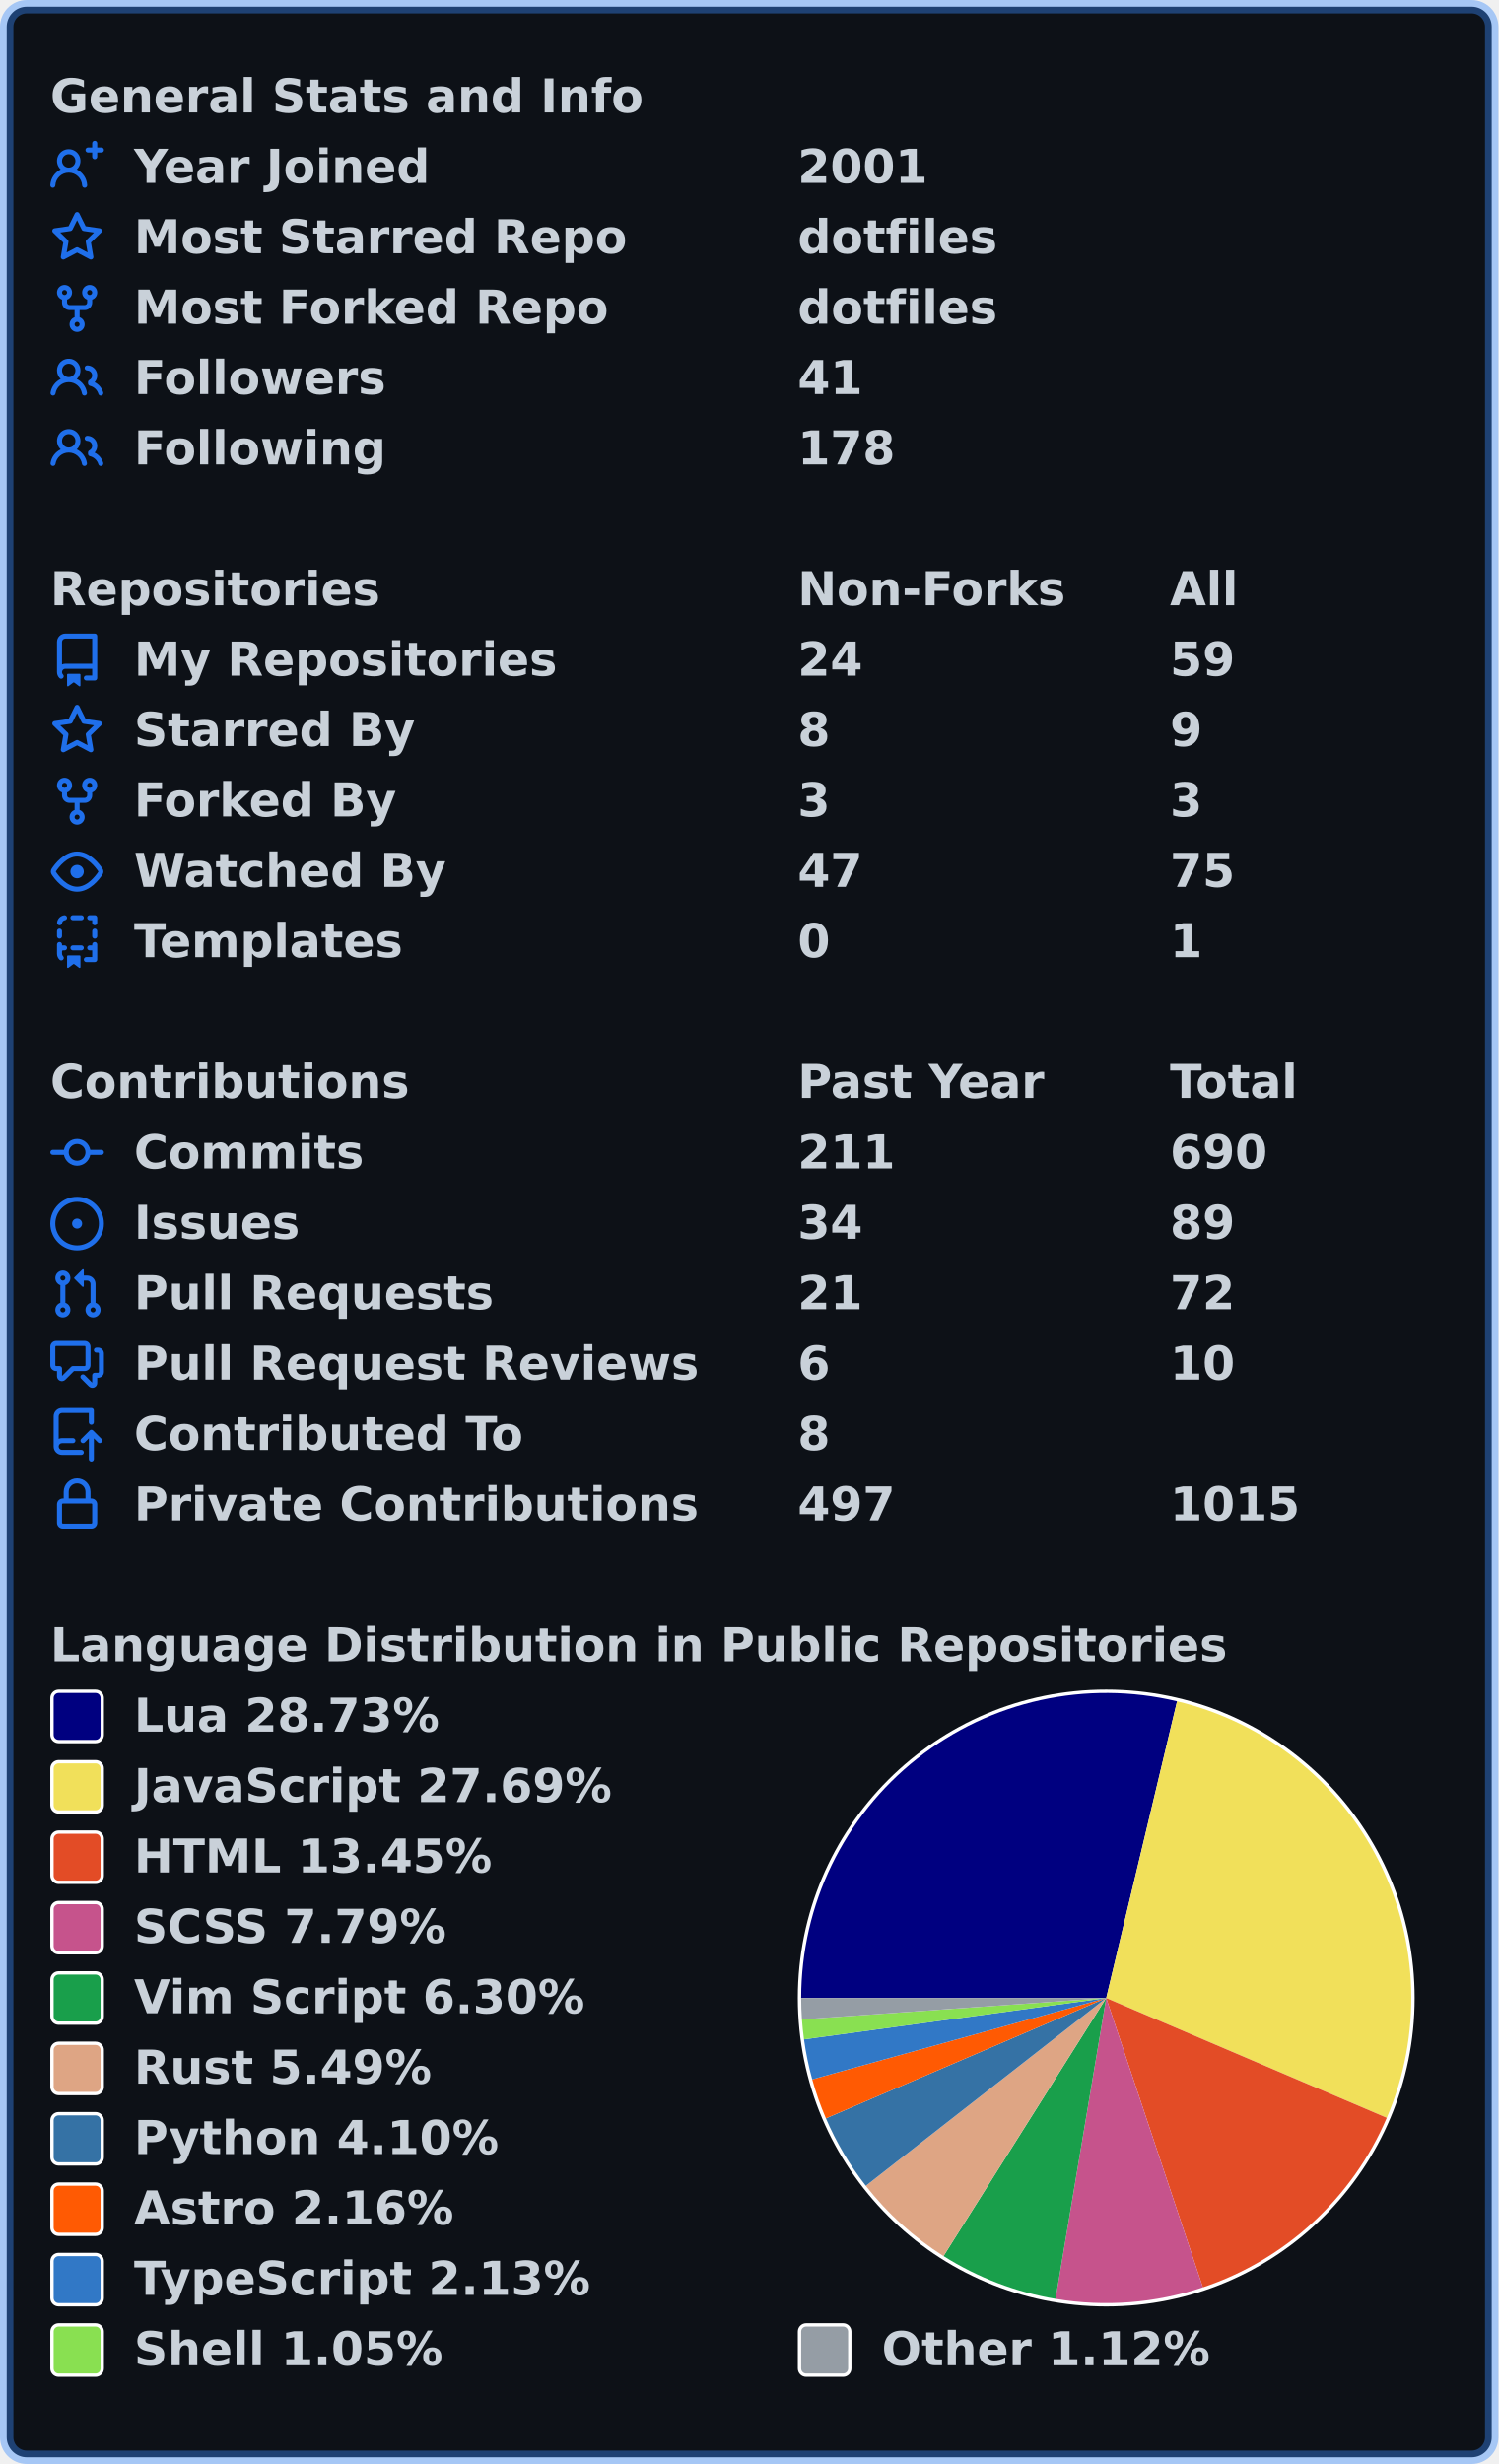
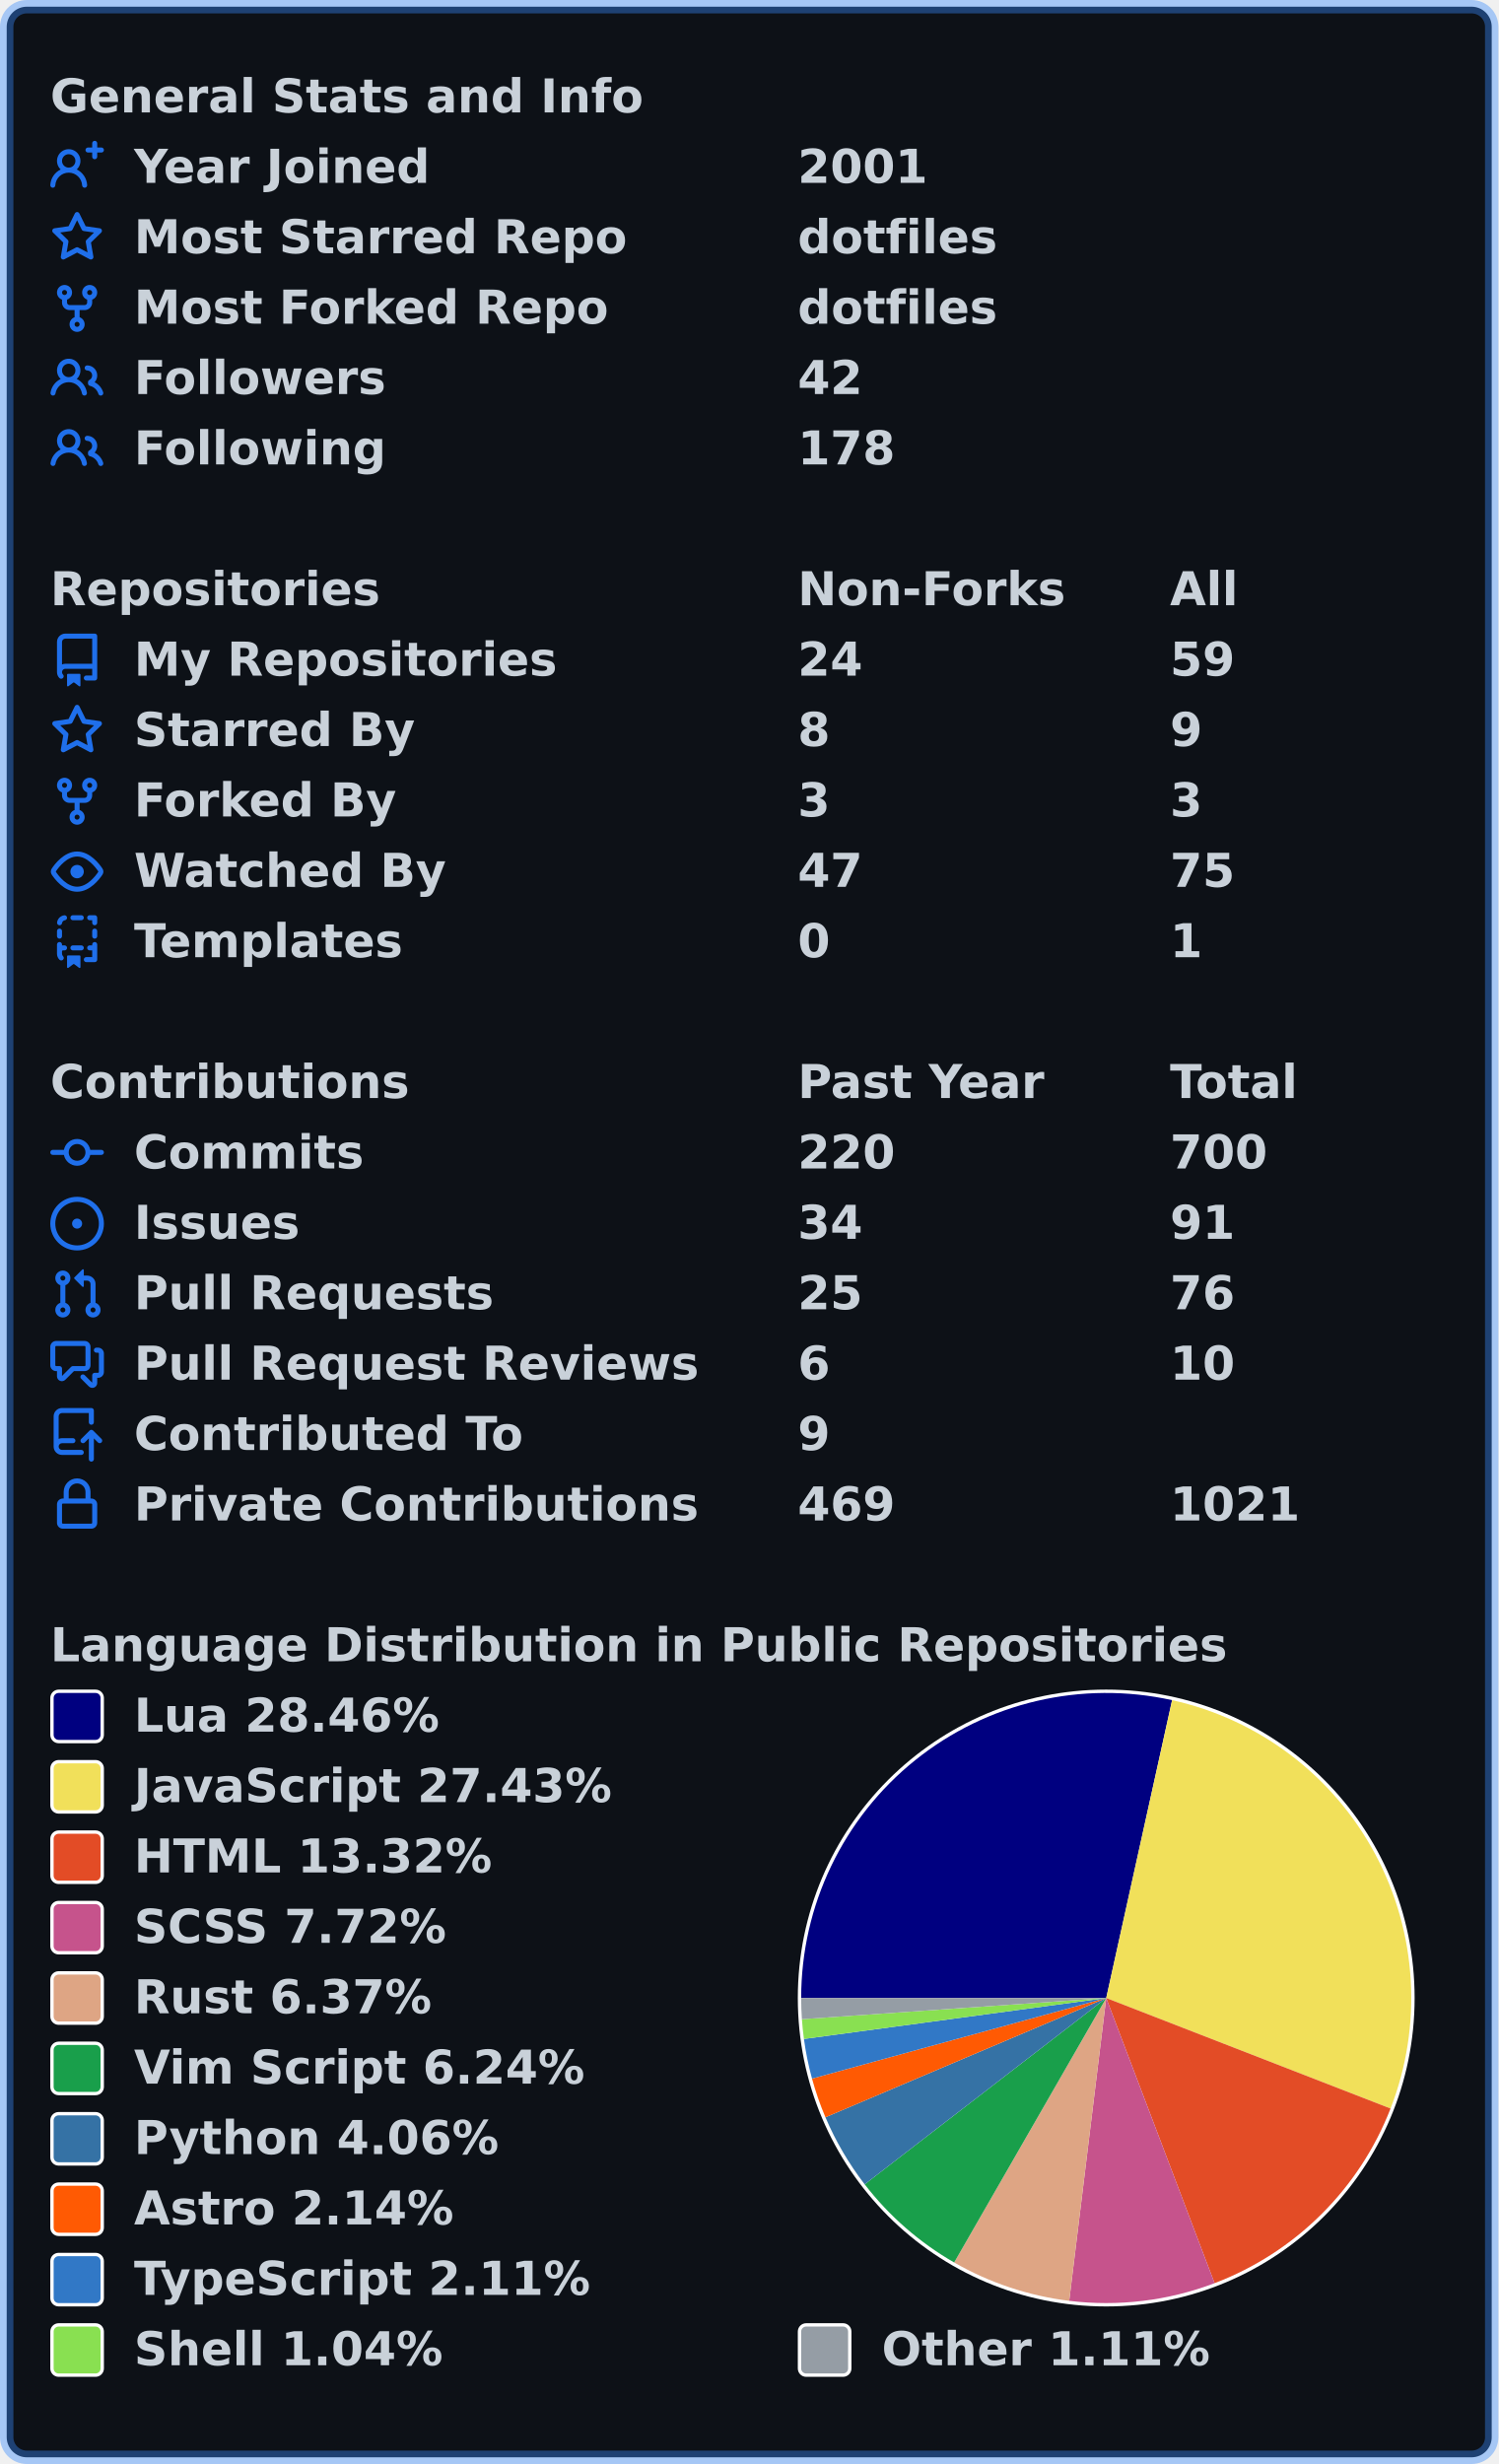
<svg xmlns="http://www.w3.org/2000/svg" width="447" height="735" viewBox="0 0 447 735" lang="en" xml:lang="en">
  <rect x="2" y="2" stroke-width="4" rx="6" width="443" height="731" stroke="rgba(56,139,253,0.4)" fill="#0d1117" />
  <g font-weight="600" font-size="110pt" font-family="Verdana,Geneva,DejaVu Sans,sans-serif" text-rendering="geometricPrecision">
    <g transform="translate(0, 21)" fill="#c9d1d9">
      <g transform="translate(15, 0)">
        <g transform="scale(0.095)">
          <text x="0" y="132" textLength="1851" lengthAdjust="spacingAndGlyphs">General Stats and Info</text>
        </g>
      </g>
      <g transform="translate(15, 21)">
        <path fill="#1f6feb" fill-rule="evenodd" d="M13.25 0a.75.75 0 01.75.75V2h1.25a.75.75 0 010 1.5H14v1.25a.75.75 0 01-1.5 0V3.5h-1.25a.75.75 0 010-1.5h1.25V.75a.75.75 0 01.75-.75zM5.5 4a2 2 0 100 4 2 2 0 000-4zm2.4 4.548a3.5 3.5 0 10-4.799 0 5.527 5.527 0 00-3.1 4.66.75.75 0 101.498.085A4.01 4.01 0 015.5 9.5a4.01 4.01 0 014.001 3.793.75.75 0 101.498-.086 5.527 5.527 0 00-3.1-4.659z" />
        <g transform="scale(0.095)">
          <text lengthAdjust="spacingAndGlyphs" textLength="932" x="263" y="132">Year Joined</text>
          <text lengthAdjust="spacingAndGlyphs" textLength="420" x="2347" y="132">2001</text>
        </g>
      </g>
      <g transform="translate(15, 42)">
        <path fill="#1f6feb" fill-rule="evenodd" d="M8 .25a.75.75 0 01.673.418l1.882 3.815 4.21.612a.75.75 0 01.416 1.279l-3.046 2.97.719 4.192a.75.75 0 01-1.088.791L8 12.347l-3.766 1.98a.75.75 0 01-1.088-.79l.72-4.194L.818 6.374a.75.75 0 01.416-1.28l4.21-.611L7.327.668A.75.75 0 018 .25zm0 2.445L6.615 5.5a.75.75 0 01-.564.41l-3.097.45 2.24 2.184a.75.75 0 01.216.664l-.528 3.084 2.769-1.456a.75.75 0 01.698 0l2.77 1.456-.53-3.084a.75.75 0 01.216-.664l2.24-2.183-3.096-.45a.75.75 0 01-.564-.41L8 2.694v.001z" />
        <g transform="scale(0.095)">
          <text lengthAdjust="spacingAndGlyphs" textLength="1532" x="263" y="132">Most Starred Repo</text>
          <text lengthAdjust="spacingAndGlyphs" textLength="609" x="2347" y="132">dotfiles</text>
        </g>
      </g>
      <g transform="translate(15, 63)">
        <path fill="#1f6feb" fill-rule="evenodd" d="M5 3.25a.75.75 0 11-1.5 0 .75.75 0 011.5 0zm0 2.122a2.25 2.25 0 10-1.5 0v.878A2.25 2.25 0 005.75 8.5h1.5v2.128a2.251 2.251 0 101.5 0V8.5h1.5a2.25 2.25 0 002.25-2.25v-.878a2.25 2.25 0 10-1.5 0v.878a.75.75 0 01-.75.75h-4.5A.75.75 0 015 6.25v-.878zm3.75 7.378a.75.75 0 11-1.5 0 .75.75 0 011.5 0zm3-8.75a.75.75 0 100-1.5.75.75 0 000 1.5z" />
        <g transform="scale(0.095)">
          <text lengthAdjust="spacingAndGlyphs" textLength="1485" x="263" y="132">Most Forked Repo</text>
          <text lengthAdjust="spacingAndGlyphs" textLength="609" x="2347" y="132">dotfiles</text>
        </g>
      </g>
      <g transform="translate(15, 84)">
        <path fill="#1f6feb" fill-rule="evenodd" d="M5.5 3.5a2 2 0 100 4 2 2 0 000-4zM2 5.5a3.5 3.5 0 115.898 2.549 5.507 5.507 0 013.034 4.084.75.75 0 11-1.482.235 4.001 4.001 0 00-7.9 0 .75.75 0 01-1.482-.236A5.507 5.507 0 013.102 8.05 3.49 3.49 0 012 5.5zM11 4a.75.75 0 100 1.5 1.5 1.5 0 01.666 2.844.75.75 0 00-.416.672v.352a.75.75 0 00.574.73c1.2.289 2.162 1.2 2.522 2.372a.75.75 0 101.434-.44 5.01 5.01 0 00-2.56-3.012A3 3 0 0011 4z" />
        <g transform="scale(0.095)">
          <text lengthAdjust="spacingAndGlyphs" textLength="778" x="263" y="132">Followers</text>
-           <text lengthAdjust="spacingAndGlyphs" textLength="210" x="2347" y="132">41</text>
+           <text lengthAdjust="spacingAndGlyphs" textLength="210" x="2347" y="132">42</text>
        </g>
      </g>
      <g transform="translate(15, 105)">
        <path fill="#1f6feb" fill-rule="evenodd" d="M5.5 3.5a2 2 0 100 4 2 2 0 000-4zM2 5.5a3.5 3.5 0 115.898 2.549 5.507 5.507 0 013.034 4.084.75.75 0 11-1.482.235 4.001 4.001 0 00-7.9 0 .75.75 0 01-1.482-.236A5.507 5.507 0 013.102 8.05 3.49 3.49 0 012 5.5zM11 4a.75.75 0 100 1.5 1.5 1.5 0 01.666 2.844.75.75 0 00-.416.672v.352a.75.75 0 00.574.73c1.2.289 2.162 1.2 2.522 2.372a.75.75 0 101.434-.44 5.01 5.01 0 00-2.56-3.012A3 3 0 0011 4z" />
        <g transform="scale(0.095)">
          <text lengthAdjust="spacingAndGlyphs" textLength="780" x="263" y="132">Following</text>
          <text lengthAdjust="spacingAndGlyphs" textLength="315" x="2347" y="132">178</text>
        </g>
      </g>
    </g>
    <g transform="translate(0, 168)" fill="#c9d1d9">
      <g transform="translate(15, 0)">
        <g transform="scale(0.095)">
          <text x="0" y="132" textLength="1020" lengthAdjust="spacingAndGlyphs">Repositories</text>
          <text x="2347" y="132" textLength="832" lengthAdjust="spacingAndGlyphs">Non-Forks</text>
          <text x="3516" y="132" textLength="206" lengthAdjust="spacingAndGlyphs">All</text>
        </g>
      </g>
      <g transform="translate(15, 21)">
        <path fill="#1f6feb" fill-rule="evenodd" d="M2 2.5A2.5 2.5 0 014.5 0h8.75a.75.75 0 01.75.75v12.5a.75.75 0 01-.75.75h-2.5a.75.75 0 110-1.5h1.75v-2h-8a1 1 0 00-.714 1.7.75.75 0 01-1.072 1.05A2.495 2.495 0 012 11.5v-9zm10.5-1V9h-8c-.356 0-.694.074-1 .208V2.5a1 1 0 011-1h8zM5 12.25v3.25a.25.25 0 00.4.2l1.45-1.087a.25.25 0 01.3 0L8.6 15.7a.25.25 0 00.4-.2v-3.25a.25.25 0 00-.25-.25h-3.5a.25.25 0 00-.25.25z" />
        <g transform="scale(0.095)">
          <text lengthAdjust="spacingAndGlyphs" textLength="1312" x="263" y="132">My Repositories</text>
          <text lengthAdjust="spacingAndGlyphs" textLength="210" x="2347" y="132">24</text>
          <text lengthAdjust="spacingAndGlyphs" textLength="210" x="3516" y="132">59</text>
        </g>
      </g>
      <g transform="translate(15, 42)">
        <path fill="#1f6feb" fill-rule="evenodd" d="M8 .25a.75.75 0 01.673.418l1.882 3.815 4.21.612a.75.75 0 01.416 1.279l-3.046 2.97.719 4.192a.75.75 0 01-1.088.791L8 12.347l-3.766 1.98a.75.75 0 01-1.088-.79l.72-4.194L.818 6.374a.75.75 0 01.416-1.28l4.21-.611L7.327.668A.75.75 0 018 .25zm0 2.445L6.615 5.5a.75.75 0 01-.564.41l-3.097.45 2.24 2.184a.75.75 0 01.216.664l-.528 3.084 2.769-1.456a.75.75 0 01.698 0l2.77 1.456-.53-3.084a.75.75 0 01.216-.664l2.24-2.183-3.096-.45a.75.75 0 01-.564-.41L8 2.694v.001z" />
        <g transform="scale(0.095)">
          <text lengthAdjust="spacingAndGlyphs" textLength="874" x="263" y="132">Starred By</text>
          <text lengthAdjust="spacingAndGlyphs" textLength="105" x="2347" y="132">8</text>
          <text lengthAdjust="spacingAndGlyphs" textLength="105" x="3516" y="132">9</text>
        </g>
      </g>
      <g transform="translate(15, 63)">
        <path fill="#1f6feb" fill-rule="evenodd" d="M5 3.25a.75.75 0 11-1.5 0 .75.75 0 011.5 0zm0 2.122a2.25 2.25 0 10-1.5 0v.878A2.25 2.25 0 005.75 8.5h1.5v2.128a2.251 2.251 0 101.5 0V8.5h1.5a2.25 2.25 0 002.25-2.25v-.878a2.25 2.25 0 10-1.5 0v.878a.75.75 0 01-.75.75h-4.5A.75.75 0 015 6.25v-.878zm3.75 7.378a.75.75 0 11-1.5 0 .75.75 0 011.5 0zm3-8.75a.75.75 0 100-1.5.75.75 0 000 1.5z" />
        <g transform="scale(0.095)">
          <text lengthAdjust="spacingAndGlyphs" textLength="828" x="263" y="132">Forked By</text>
          <text lengthAdjust="spacingAndGlyphs" textLength="105" x="2347" y="132">3</text>
          <text lengthAdjust="spacingAndGlyphs" textLength="105" x="3516" y="132">3</text>
        </g>
      </g>
      <g transform="translate(15, 84)">
        <path fill="#1f6feb" fill-rule="evenodd" d="M1.679 7.932c.412-.621 1.242-1.75 2.366-2.717C5.175 4.242 6.527 3.5 8 3.5c1.473 0 2.824.742 3.955 1.715 1.124.967 1.954 2.096 2.366 2.717a.119.119 0 010 .136c-.412.621-1.242 1.75-2.366 2.717C10.825 11.758 9.473 12.5 8 12.5c-1.473 0-2.824-.742-3.955-1.715C2.92 9.818 2.09 8.69 1.679 8.068a.119.119 0 010-.136zM8 2c-1.981 0-3.67.992-4.933 2.078C1.797 5.169.88 6.423.43 7.1a1.619 1.619 0 000 1.798c.45.678 1.367 1.932 2.637 3.024C4.329 13.008 6.019 14 8 14c1.981 0 3.67-.992 4.933-2.078 1.27-1.091 2.187-2.345 2.637-3.023a1.619 1.619 0 000-1.798c-.45-.678-1.367-1.932-2.637-3.023C11.671 2.992 9.981 2 8 2zm0 8a2 2 0 100-4 2 2 0 000 4z" />
        <g transform="scale(0.095)">
          <text lengthAdjust="spacingAndGlyphs" textLength="993" x="263" y="132">Watched By</text>
          <text lengthAdjust="spacingAndGlyphs" textLength="210" x="2347" y="132">47</text>
          <text lengthAdjust="spacingAndGlyphs" textLength="210" x="3516" y="132">75</text>
        </g>
      </g>
      <g transform="translate(15, 105)">
        <path fill="#1f6feb" fill-rule="evenodd" d="M6 .75A.75.75 0 016.75 0h2.5a.75.75 0 010 1.5h-2.5A.75.75 0 016 .75zm5 0a.75.75 0 01.75-.75h1.5a.75.75 0 01.75.75v1.5a.75.75 0 01-1.5 0V1.5h-.75A.75.75 0 0111 .75zM4.992.662a.75.75 0 01-.636.848c-.436.063-.783.41-.846.846a.75.75 0 01-1.485-.212A2.501 2.501 0 014.144.025a.75.75 0 01.848.637zM2.75 4a.75.75 0 01.75.75v1.5a.75.75 0 01-1.5 0v-1.5A.75.75 0 012.75 4zm10.5 0a.75.75 0 01.75.75v1.5a.75.75 0 01-1.5 0v-1.5a.75.75 0 01.75-.75zM2.75 8a.75.75 0 01.75.75v.268A1.72 1.72 0 013.75 9h.5a.75.75 0 010 1.5h-.5a.25.25 0 00-.25.25v.75c0 .28.114.532.3.714a.75.75 0 01-1.05 1.072A2.495 2.495 0 012 11.5V8.75A.75.75 0 012.75 8zm10.5 0a.75.75 0 01.75.75v4.5a.75.75 0 01-.75.75h-2.5a.75.75 0 010-1.5h1.75v-2h-.75a.75.75 0 010-1.5h.75v-.25a.75.75 0 01.75-.75zM6 9.75A.75.75 0 016.75 9h2.5a.75.75 0 010 1.5h-2.5A.75.75 0 016 9.75zm-1 2.5v3.25a.25.25 0 00.4.2l1.45-1.087a.25.25 0 01.3 0L8.6 15.7a.25.25 0 00.4-.2v-3.25a.25.25 0 00-.25-.25h-3.5a.25.25 0 00-.25.25z" />
        <g transform="scale(0.095)">
          <text lengthAdjust="spacingAndGlyphs" textLength="868" x="263" y="132">Templates</text>
          <text lengthAdjust="spacingAndGlyphs" textLength="105" x="2347" y="132">0</text>
          <text lengthAdjust="spacingAndGlyphs" textLength="105" x="3516" y="132">1</text>
        </g>
      </g>
    </g>
    <g transform="translate(0, 315)" fill="#c9d1d9">
      <g transform="translate(15, 0)">
        <g transform="scale(0.095)">
          <text x="0" y="132" textLength="1112" lengthAdjust="spacingAndGlyphs">Contributions</text>
          <text x="2347" y="132" textLength="774" lengthAdjust="spacingAndGlyphs">Past Year</text>
          <text x="3516" y="132" textLength="414" lengthAdjust="spacingAndGlyphs">Total</text>
        </g>
      </g>
      <g transform="translate(15, 21)">
        <path fill="#1f6feb" fill-rule="evenodd" d="M10.5 7.75a2.5 2.5 0 11-5 0 2.5 2.5 0 015 0zm1.43.75a4.002 4.002 0 01-7.86 0H.75a.75.75 0 110-1.5h3.32a4.001 4.001 0 017.86 0h3.32a.75.75 0 110 1.5h-3.32z" />
        <g transform="scale(0.095)">
          <text lengthAdjust="spacingAndGlyphs" textLength="734" x="263" y="132">Commits</text>
-           <text lengthAdjust="spacingAndGlyphs" textLength="315" x="2347" y="132">211</text>
-           <text lengthAdjust="spacingAndGlyphs" textLength="315" x="3516" y="132">690</text>
+           <text lengthAdjust="spacingAndGlyphs" textLength="315" x="2347" y="132">220</text>
+           <text lengthAdjust="spacingAndGlyphs" textLength="315" x="3516" y="132">700</text>
        </g>
      </g>
      <g transform="translate(15, 42)">
        <path fill="#1f6feb" d="M8 9.5a1.5 1.5 0 100-3 1.5 1.5 0 000 3z" />
        <path fill="#1f6feb" fill-rule="evenodd" d="M8 0a8 8 0 100 16A8 8 0 008 0zM1.5 8a6.5 6.5 0 1113 0 6.5 6.5 0 01-13 0z" />
        <g transform="scale(0.095)">
          <text lengthAdjust="spacingAndGlyphs" textLength="512" x="263" y="132">Issues</text>
          <text lengthAdjust="spacingAndGlyphs" textLength="210" x="2347" y="132">34</text>
-           <text lengthAdjust="spacingAndGlyphs" textLength="210" x="3516" y="132">89</text>
+           <text lengthAdjust="spacingAndGlyphs" textLength="210" x="3516" y="132">91</text>
        </g>
      </g>
      <g transform="translate(15, 63)">
        <path fill="#1f6feb" fill-rule="evenodd" d="M7.177 3.073L9.573.677A.25.25 0 0110 .854v4.792a.25.25 0 01-.427.177L7.177 3.427a.25.25 0 010-.354zM3.75 2.5a.75.75 0 100 1.5.75.75 0 000-1.5zm-2.25.75a2.25 2.25 0 113 2.122v5.256a2.251 2.251 0 11-1.5 0V5.372A2.25 2.25 0 011.5 3.25zM11 2.5h-1V4h1a1 1 0 011 1v5.628a2.251 2.251 0 101.5 0V5A2.5 2.5 0 0011 2.5zm1 10.25a.75.75 0 111.5 0 .75.75 0 01-1.5 0zM3.75 12a.75.75 0 100 1.5.75.75 0 000-1.5z" />
        <g transform="scale(0.095)">
          <text lengthAdjust="spacingAndGlyphs" textLength="1113" x="263" y="132">Pull Requests</text>
-           <text lengthAdjust="spacingAndGlyphs" textLength="210" x="2347" y="132">21</text>
-           <text lengthAdjust="spacingAndGlyphs" textLength="210" x="3516" y="132">72</text>
+           <text lengthAdjust="spacingAndGlyphs" textLength="210" x="2347" y="132">25</text>
+           <text lengthAdjust="spacingAndGlyphs" textLength="210" x="3516" y="132">76</text>
        </g>
      </g>
      <g transform="translate(15, 84)">
        <path fill="#1f6feb" fill-rule="evenodd" d="M1.5 2.75a.25.25 0 01.25-.25h8.5a.25.25 0 01.25.25v5.5a.25.25 0 01-.25.25h-3.5a.75.75 0 00-.53.22L3.5 11.44V9.25a.75.75 0 00-.75-.75h-1a.25.25 0 01-.25-.25v-5.5zM1.75 1A1.75 1.75 0 000 2.75v5.5C0 9.216.784 10 1.75 10H2v1.543a1.457 1.457 0 002.487 1.03L7.061 10h3.189A1.75 1.75 0 0012 8.25v-5.5A1.75 1.75 0 0010.25 1h-8.5zM14.5 4.75a.25.25 0 00-.25-.25h-.5a.75.75 0 110-1.5h.5c.966 0 1.75.784 1.75 1.75v5.5A1.75 1.75 0 0114.25 12H14v1.543a1.457 1.457 0 01-2.487 1.03L9.22 12.28a.75.75 0 111.06-1.06l2.22 2.22v-2.19a.75.75 0 01.75-.75h1a.25.25 0 00.25-.25v-5.5z" />
        <g transform="scale(0.095)">
          <text lengthAdjust="spacingAndGlyphs" textLength="1762" x="263" y="132">Pull Request Reviews</text>
          <text lengthAdjust="spacingAndGlyphs" textLength="105" x="2347" y="132">6</text>
          <text lengthAdjust="spacingAndGlyphs" textLength="210" x="3516" y="132">10</text>
        </g>
      </g>
      <g transform="translate(15, 105)">
        <path fill="#1f6feb" fill-rule="evenodd" d="M1 2.5A2.5 2.5 0 013.5 0h8.75a.75.75 0 01.75.75v3.5a.75.75 0 01-1.5 0V1.5h-8a1 1 0 00-1 1v6.708A2.492 2.492 0 013.5 9h3.25a.75.75 0 010 1.5H3.5a1 1 0 100 2h5.75a.75.75 0 010 1.5H3.5A2.5 2.5 0 011 11.5v-9zm13.23 7.79a.75.75 0 001.06-1.06l-2.505-2.505a.75.75 0 00-1.06 0L9.22 9.229a.75.75 0 001.06 1.061l1.225-1.224v6.184a.75.75 0 001.5 0V9.066l1.224 1.224z" />
        <g transform="scale(0.095)">
          <text lengthAdjust="spacingAndGlyphs" textLength="1234" x="263" y="132">Contributed To</text>
-           <text lengthAdjust="spacingAndGlyphs" textLength="105" x="2347" y="132">8</text>
+           <text lengthAdjust="spacingAndGlyphs" textLength="105" x="2347" y="132">9</text>
        </g>
      </g>
      <g transform="translate(15, 126)">
        <path fill="#1f6feb" fill-rule="evenodd" d="M4 4v2h-.25A1.75 1.75 0 002 7.75v5.5c0 .966.784 1.75 1.75 1.75h8.5A1.75 1.75 0 0014 13.25v-5.5A1.75 1.75 0 0012.25 6H12V4a4 4 0 10-8 0zm6.5 2V4a2.5 2.5 0 00-5 0v2h5zM12 7.5h.25a.25.25 0 01.25.25v5.5a.25.25 0 01-.25.25h-8.5a.25.25 0 01-.25-.25v-5.5a.25.25 0 01.25-.25H12z" />
        <g transform="scale(0.095)">
          <text lengthAdjust="spacingAndGlyphs" textLength="1742" x="263" y="132">Private Contributions</text>
-           <text lengthAdjust="spacingAndGlyphs" textLength="315" x="2347" y="132">497</text>
-           <text lengthAdjust="spacingAndGlyphs" textLength="420" x="3516" y="132">1015</text>
+           <text lengthAdjust="spacingAndGlyphs" textLength="315" x="2347" y="132">469</text>
+           <text lengthAdjust="spacingAndGlyphs" textLength="420" x="3516" y="132">1021</text>
        </g>
      </g>
    </g>
    <g transform="translate(0, 483)" fill="#c9d1d9">
      <g transform="translate(15, 0)">
        <g transform="scale(0.095)">
          <text x="0" y="132" textLength="3652" lengthAdjust="spacingAndGlyphs">Language Distribution in Public Repositories</text>
        </g>
      </g>
      <g transform="translate(238, 21)">
        <circle cx="92" cy="92" r="92" fill="#ffffff" />
      </g>
      <g transform="translate(239, 22)">
-         <path fill-rule="evenodd" fill="#000080" d="M 0.0,91 A 91 91 0 0 1 112.133 2.488 L 91,91 Z" />
-         <path fill-rule="evenodd" fill="#f1e05a" d="M 112.133,2.488 A 91 91 0 0 1 174.691 126.733 L 91,91 Z" />
-         <path fill-rule="evenodd" fill="#e34c26" d="M 174.691,126.733 A 91 91 0 0 1 119.837 177.31 L 91,91 Z" />
-         <path fill-rule="evenodd" fill="#c6538c" d="M 119.837,177.31 A 91 91 0 0 1 75.883 180.736 L 91,91 Z" />
-         <path fill-rule="evenodd" fill="#199f4b" d="M 75.883,180.736 A 91 91 0 0 1 42.463 167.975 L 91,91 Z" />
-         <path fill-rule="evenodd" fill="#dea584" d="M 42.463,167.975 A 91 91 0 0 1 19.286 147.018 L 91,91 Z" />
-         <path fill-rule="evenodd" fill="#3572A5" d="M 19.286,147.018 A 91 91 0 0 1 7.377 126.892 L 91,91 Z" />
-         <path fill-rule="evenodd" fill="#ff5a03" d="M 7.377,126.892 A 91 91 0 0 1 3.295 115.265 L 91,91 Z" />
-         <path fill-rule="evenodd" fill="#3178c6" d="M 3.295,115.265 A 91 91 0 0 1 0.839 103.326 L 91,91 Z" />
-         <path fill-rule="evenodd" fill="#89e051" d="M 0.839,103.326 A 91 91 0 0 1 0.224 97.376 L 91,91 Z" />
-         <path fill-rule="evenodd" fill="#959da5" d="M 0.224,97.376 A 91 91 0 0 1 0.0 91 L 91,91 Z" />
+         <path fill-rule="evenodd" fill="#000080" d="M 0.0,91 A 91 91 0 0 1 110.654 2.148 L 91,91 Z" />
+         <path fill-rule="evenodd" fill="#f1e05a" d="M 110.654,2.148 A 91 91 0 0 1 175.819 123.965 L 91,91 Z" />
+         <path fill-rule="evenodd" fill="#e34c26" d="M 175.819,123.965 A 91 91 0 0 1 123.326 176.065 L 91,91 Z" />
+         <path fill-rule="evenodd" fill="#c6538c" d="M 123.326,176.065 A 91 91 0 0 1 79.958 181.328 L 91,91 Z" />
+         <path fill-rule="evenodd" fill="#dea584" d="M 79.958,181.328 A 91 91 0 0 1 45.64 169.889 L 91,91 Z" />
+         <path fill-rule="evenodd" fill="#199f4b" d="M 45.64,169.889 A 91 91 0 0 1 18.942 146.575 L 91,91 Z" />
+         <path fill-rule="evenodd" fill="#3572A5" d="M 18.942,146.575 A 91 91 0 0 1 7.243 126.577 L 91,91 Z" />
+         <path fill-rule="evenodd" fill="#ff5a03" d="M 7.243,126.577 A 91 91 0 0 1 3.234 115.045 L 91,91 Z" />
+         <path fill-rule="evenodd" fill="#3178c6" d="M 3.234,115.045 A 91 91 0 0 1 0.823 103.213 L 91,91 Z" />
+         <path fill-rule="evenodd" fill="#89e051" d="M 0.823,103.213 A 91 91 0 0 1 0.22 97.317 L 91,91 Z" />
+         <path fill-rule="evenodd" fill="#959da5" d="M 0.22,97.317 A 91 91 0 0 1 0.0 91 L 91,91 Z" />
      </g>
      <g transform="translate(15, 21)">
        <rect x="0.5" y="0.5" rx="2" width="15" height="15" fill="#000080" stroke-width="1" stroke="#ffffff" />
-         <text transform="scale(0.095)" x="263" y="132" textLength="980" lengthAdjust="spacingAndGlyphs">Lua 28.73%</text>
+         <text transform="scale(0.095)" x="263" y="132" textLength="980" lengthAdjust="spacingAndGlyphs">Lua 28.46%</text>
      </g>
      <g transform="translate(15, 42)">
        <rect x="0.5" y="0.5" rx="2" width="15" height="15" fill="#f1e05a" stroke-width="1" stroke="#ffffff" />
-         <text transform="scale(0.095)" x="263" y="132" textLength="1516" lengthAdjust="spacingAndGlyphs">JavaScript 27.69%</text>
+         <text transform="scale(0.095)" x="263" y="132" textLength="1516" lengthAdjust="spacingAndGlyphs">JavaScript 27.43%</text>
      </g>
      <g transform="translate(15, 63)">
        <rect x="0.5" y="0.5" rx="2" width="15" height="15" fill="#e34c26" stroke-width="1" stroke="#ffffff" />
-         <text transform="scale(0.095)" x="263" y="132" textLength="1142" lengthAdjust="spacingAndGlyphs">HTML 13.45%</text>
+         <text transform="scale(0.095)" x="263" y="132" textLength="1142" lengthAdjust="spacingAndGlyphs">HTML 13.32%</text>
      </g>
      <g transform="translate(15, 84)">
        <rect x="0.5" y="0.5" rx="2" width="15" height="15" fill="#c6538c" stroke-width="1" stroke="#ffffff" />
-         <text transform="scale(0.095)" x="263" y="132" textLength="1008" lengthAdjust="spacingAndGlyphs">SCSS 7.79%</text>
-       </g>
-       <g transform="translate(15, 105)">
+         <text transform="scale(0.095)" x="263" y="132" textLength="1008" lengthAdjust="spacingAndGlyphs">SCSS 7.72%</text>
+       </g>
+       <g transform="translate(15, 105)">
+         <rect x="0.5" y="0.5" rx="2" width="15" height="15" fill="#dea584" stroke-width="1" stroke="#ffffff" />
+         <text transform="scale(0.095)" x="263" y="132" textLength="946" lengthAdjust="spacingAndGlyphs">Rust 6.37%</text>
+       </g>
+       <g transform="translate(15, 126)">
        <rect x="0.5" y="0.5" rx="2" width="15" height="15" fill="#199f4b" stroke-width="1" stroke="#ffffff" />
-         <text transform="scale(0.095)" x="263" y="132" textLength="1428" lengthAdjust="spacingAndGlyphs">Vim Script 6.30%</text>
-       </g>
-       <g transform="translate(15, 126)">
-         <rect x="0.5" y="0.5" rx="2" width="15" height="15" fill="#dea584" stroke-width="1" stroke="#ffffff" />
-         <text transform="scale(0.095)" x="263" y="132" textLength="946" lengthAdjust="spacingAndGlyphs">Rust 5.49%</text>
+         <text transform="scale(0.095)" x="263" y="132" textLength="1428" lengthAdjust="spacingAndGlyphs">Vim Script 6.24%</text>
      </g>
      <g transform="translate(15, 147)">
        <rect x="0.5" y="0.5" rx="2" width="15" height="15" fill="#3572A5" stroke-width="1" stroke="#ffffff" />
-         <text transform="scale(0.095)" x="263" y="132" textLength="1149" lengthAdjust="spacingAndGlyphs">Python 4.10%</text>
+         <text transform="scale(0.095)" x="263" y="132" textLength="1149" lengthAdjust="spacingAndGlyphs">Python 4.06%</text>
      </g>
      <g transform="translate(15, 168)">
        <rect x="0.5" y="0.5" rx="2" width="15" height="15" fill="#ff5a03" stroke-width="1" stroke="#ffffff" />
-         <text transform="scale(0.095)" x="263" y="132" textLength="1008" lengthAdjust="spacingAndGlyphs">Astro 2.16%</text>
+         <text transform="scale(0.095)" x="263" y="132" textLength="1008" lengthAdjust="spacingAndGlyphs">Astro 2.14%</text>
      </g>
      <g transform="translate(15, 189)">
        <rect x="0.5" y="0.5" rx="2" width="15" height="15" fill="#3178c6" stroke-width="1" stroke="#ffffff" />
-         <text transform="scale(0.095)" x="263" y="132" textLength="1462" lengthAdjust="spacingAndGlyphs">TypeScript 2.13%</text>
+         <text transform="scale(0.095)" x="263" y="132" textLength="1462" lengthAdjust="spacingAndGlyphs">TypeScript 2.11%</text>
      </g>
      <g transform="translate(15, 210)">
        <rect x="0.5" y="0.5" rx="2" width="15" height="15" fill="#89e051" stroke-width="1" stroke="#ffffff" />
-         <text transform="scale(0.095)" x="263" y="132" textLength="982" lengthAdjust="spacingAndGlyphs">Shell 1.05%</text>
+         <text transform="scale(0.095)" x="263" y="132" textLength="982" lengthAdjust="spacingAndGlyphs">Shell 1.04%</text>
        <rect x="223.5" y="0.5" rx="2" width="15" height="15" fill="#959da5" stroke-width="1" stroke="#ffffff" />
-         <text transform="scale(0.095)" x="2611" y="132" textLength="1047" lengthAdjust="spacingAndGlyphs">Other 1.12%</text>
+         <text transform="scale(0.095)" x="2611" y="132" textLength="1047" lengthAdjust="spacingAndGlyphs">Other 1.11%</text>
      </g>
    </g>
  </g>
</svg>
